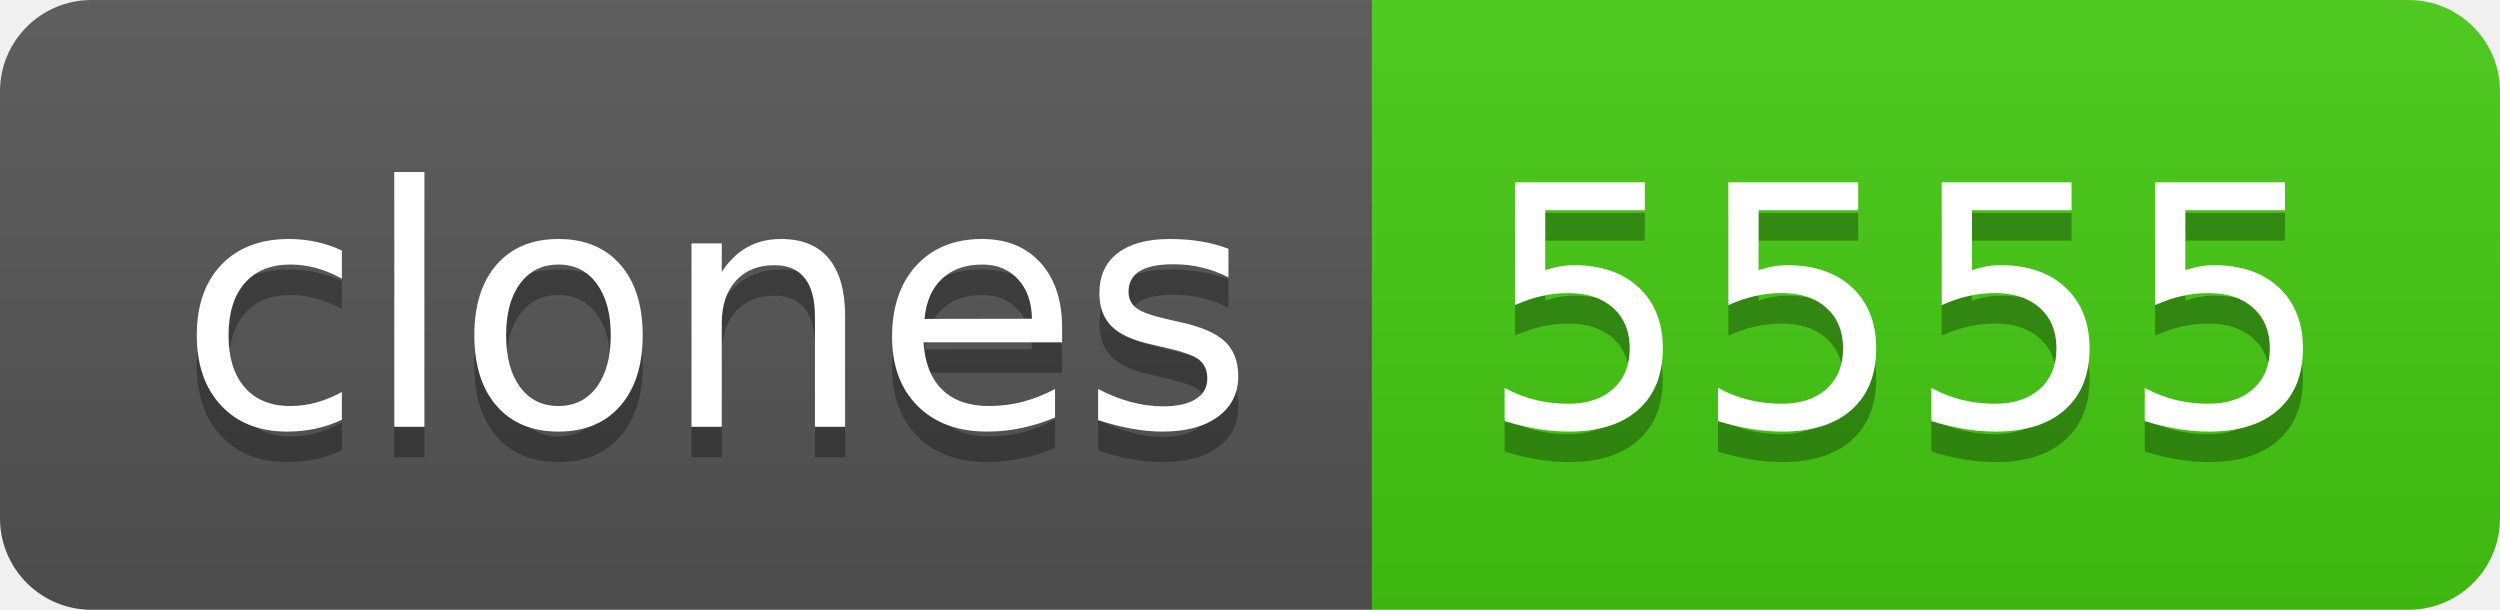
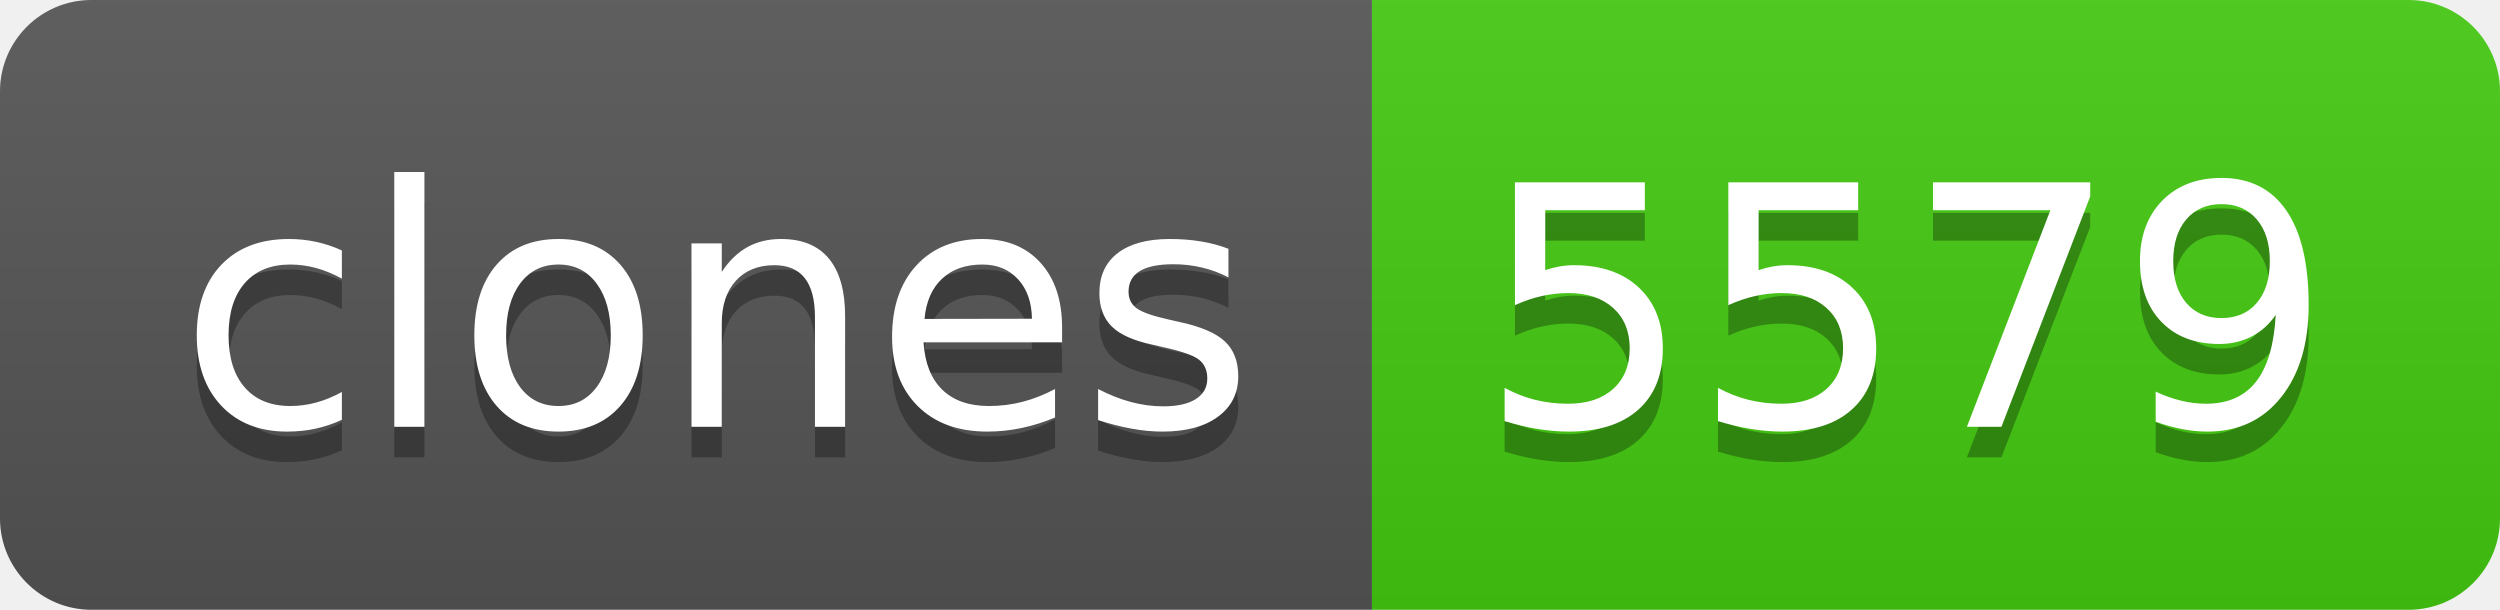
- <svg xmlns="http://www.w3.org/2000/svg" width="82" height="20" role="img" aria-label="clones: 5555">
+ <svg xmlns="http://www.w3.org/2000/svg" width="82" height="20" role="img" aria-label="clones: 5579">
  <linearGradient id="s" x2="0" y2="100%">
    <stop offset="0" stop-color="#bbb" stop-opacity=".1" />
    <stop offset="1" stop-opacity=".1" />
  </linearGradient>
  <clipPath id="r">
    <rect width="82" height="20" rx="3" fill="#fff" />
  </clipPath>
  <g clip-path="url(#r)">
    <rect width="45" height="20" fill="#555" />
    <rect x="45" width="37" height="20" fill="#4c1" />
    <rect width="82" height="20" fill="url(#s)" />
  </g>
  <g fill="#fff" text-anchor="middle" font-family="Verdana,Geneva,DejaVu Sans,sans-serif" text-rendering="geometricPrecision" font-size="110">
    <text aria-hidden="true" x="235" y="150" fill="#010101" fill-opacity=".3" transform="scale(.1)" textLength="350">clones</text>
    <text x="235" y="140" transform="scale(.1)" fill="#fff" textLength="350">clones</text>
-     <text aria-hidden="true" x="625" y="150" fill="#010101" fill-opacity=".3" transform="scale(.1)" textLength="270">5555</text>
-     <text x="625" y="140" transform="scale(.1)" fill="#fff" textLength="270">5555</text>
+     <text aria-hidden="true" x="625" y="150" fill="#010101" fill-opacity=".3" transform="scale(.1)" textLength="270">5579</text>
+     <text x="625" y="140" transform="scale(.1)" fill="#fff" textLength="270">5579</text>
  </g>
</svg>
